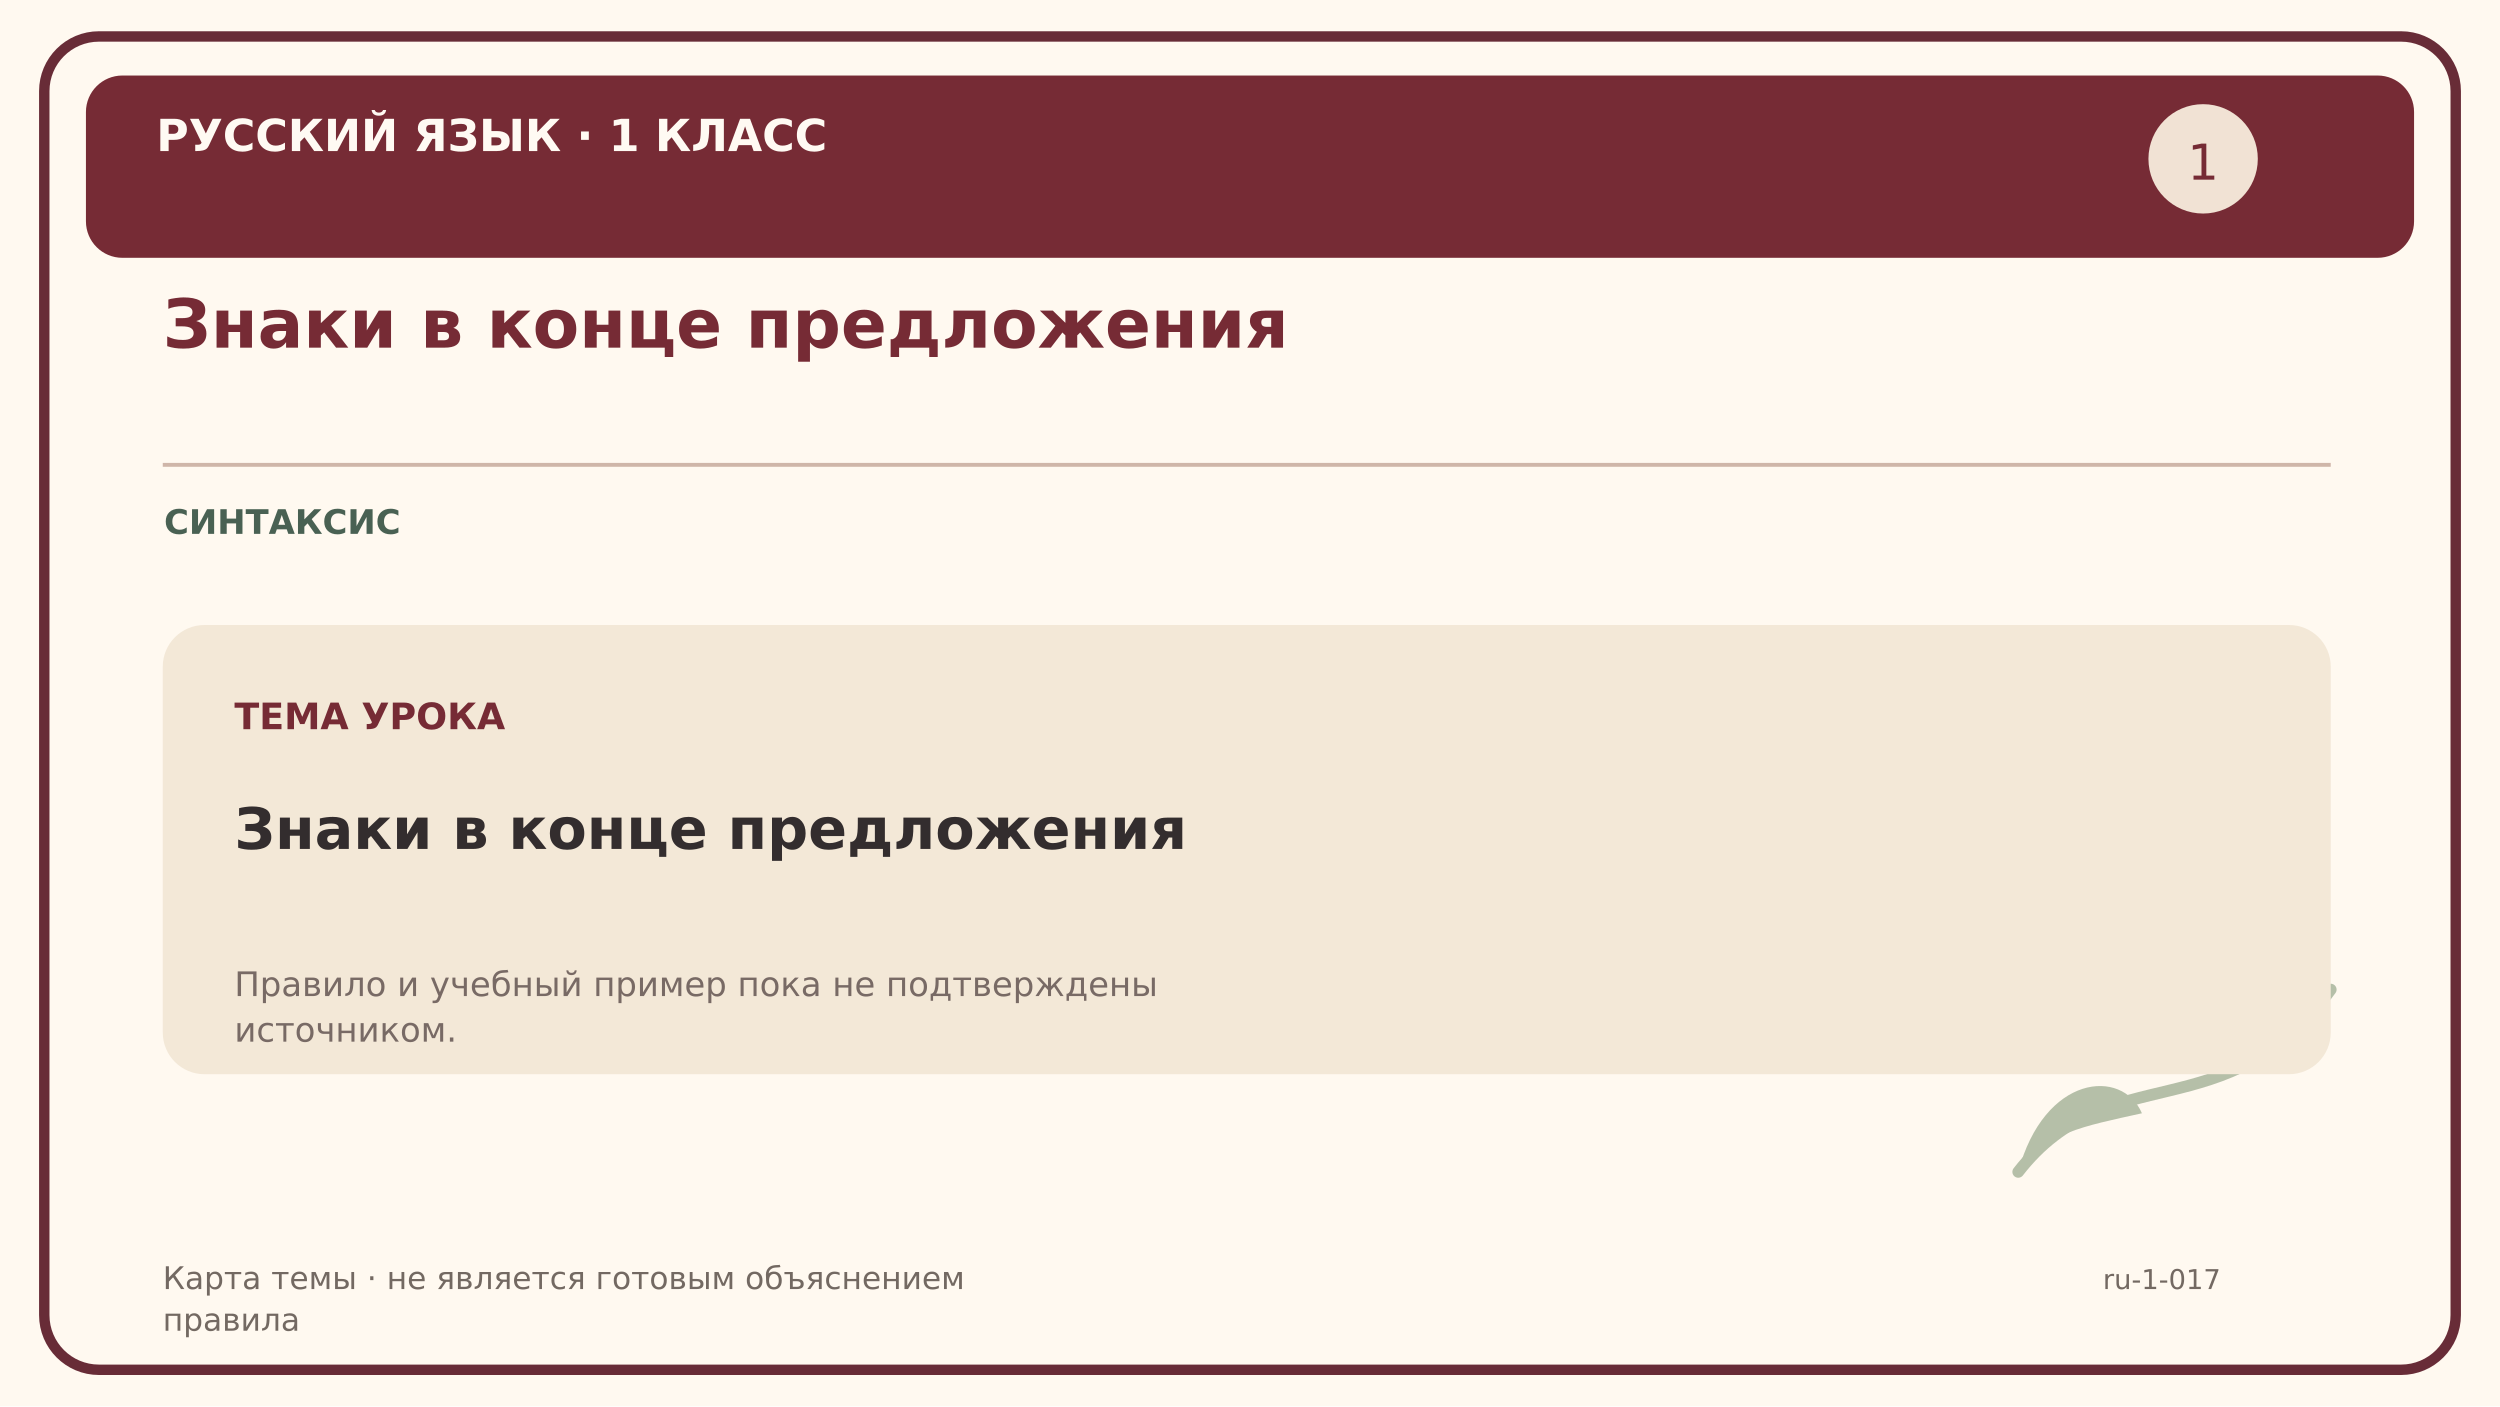
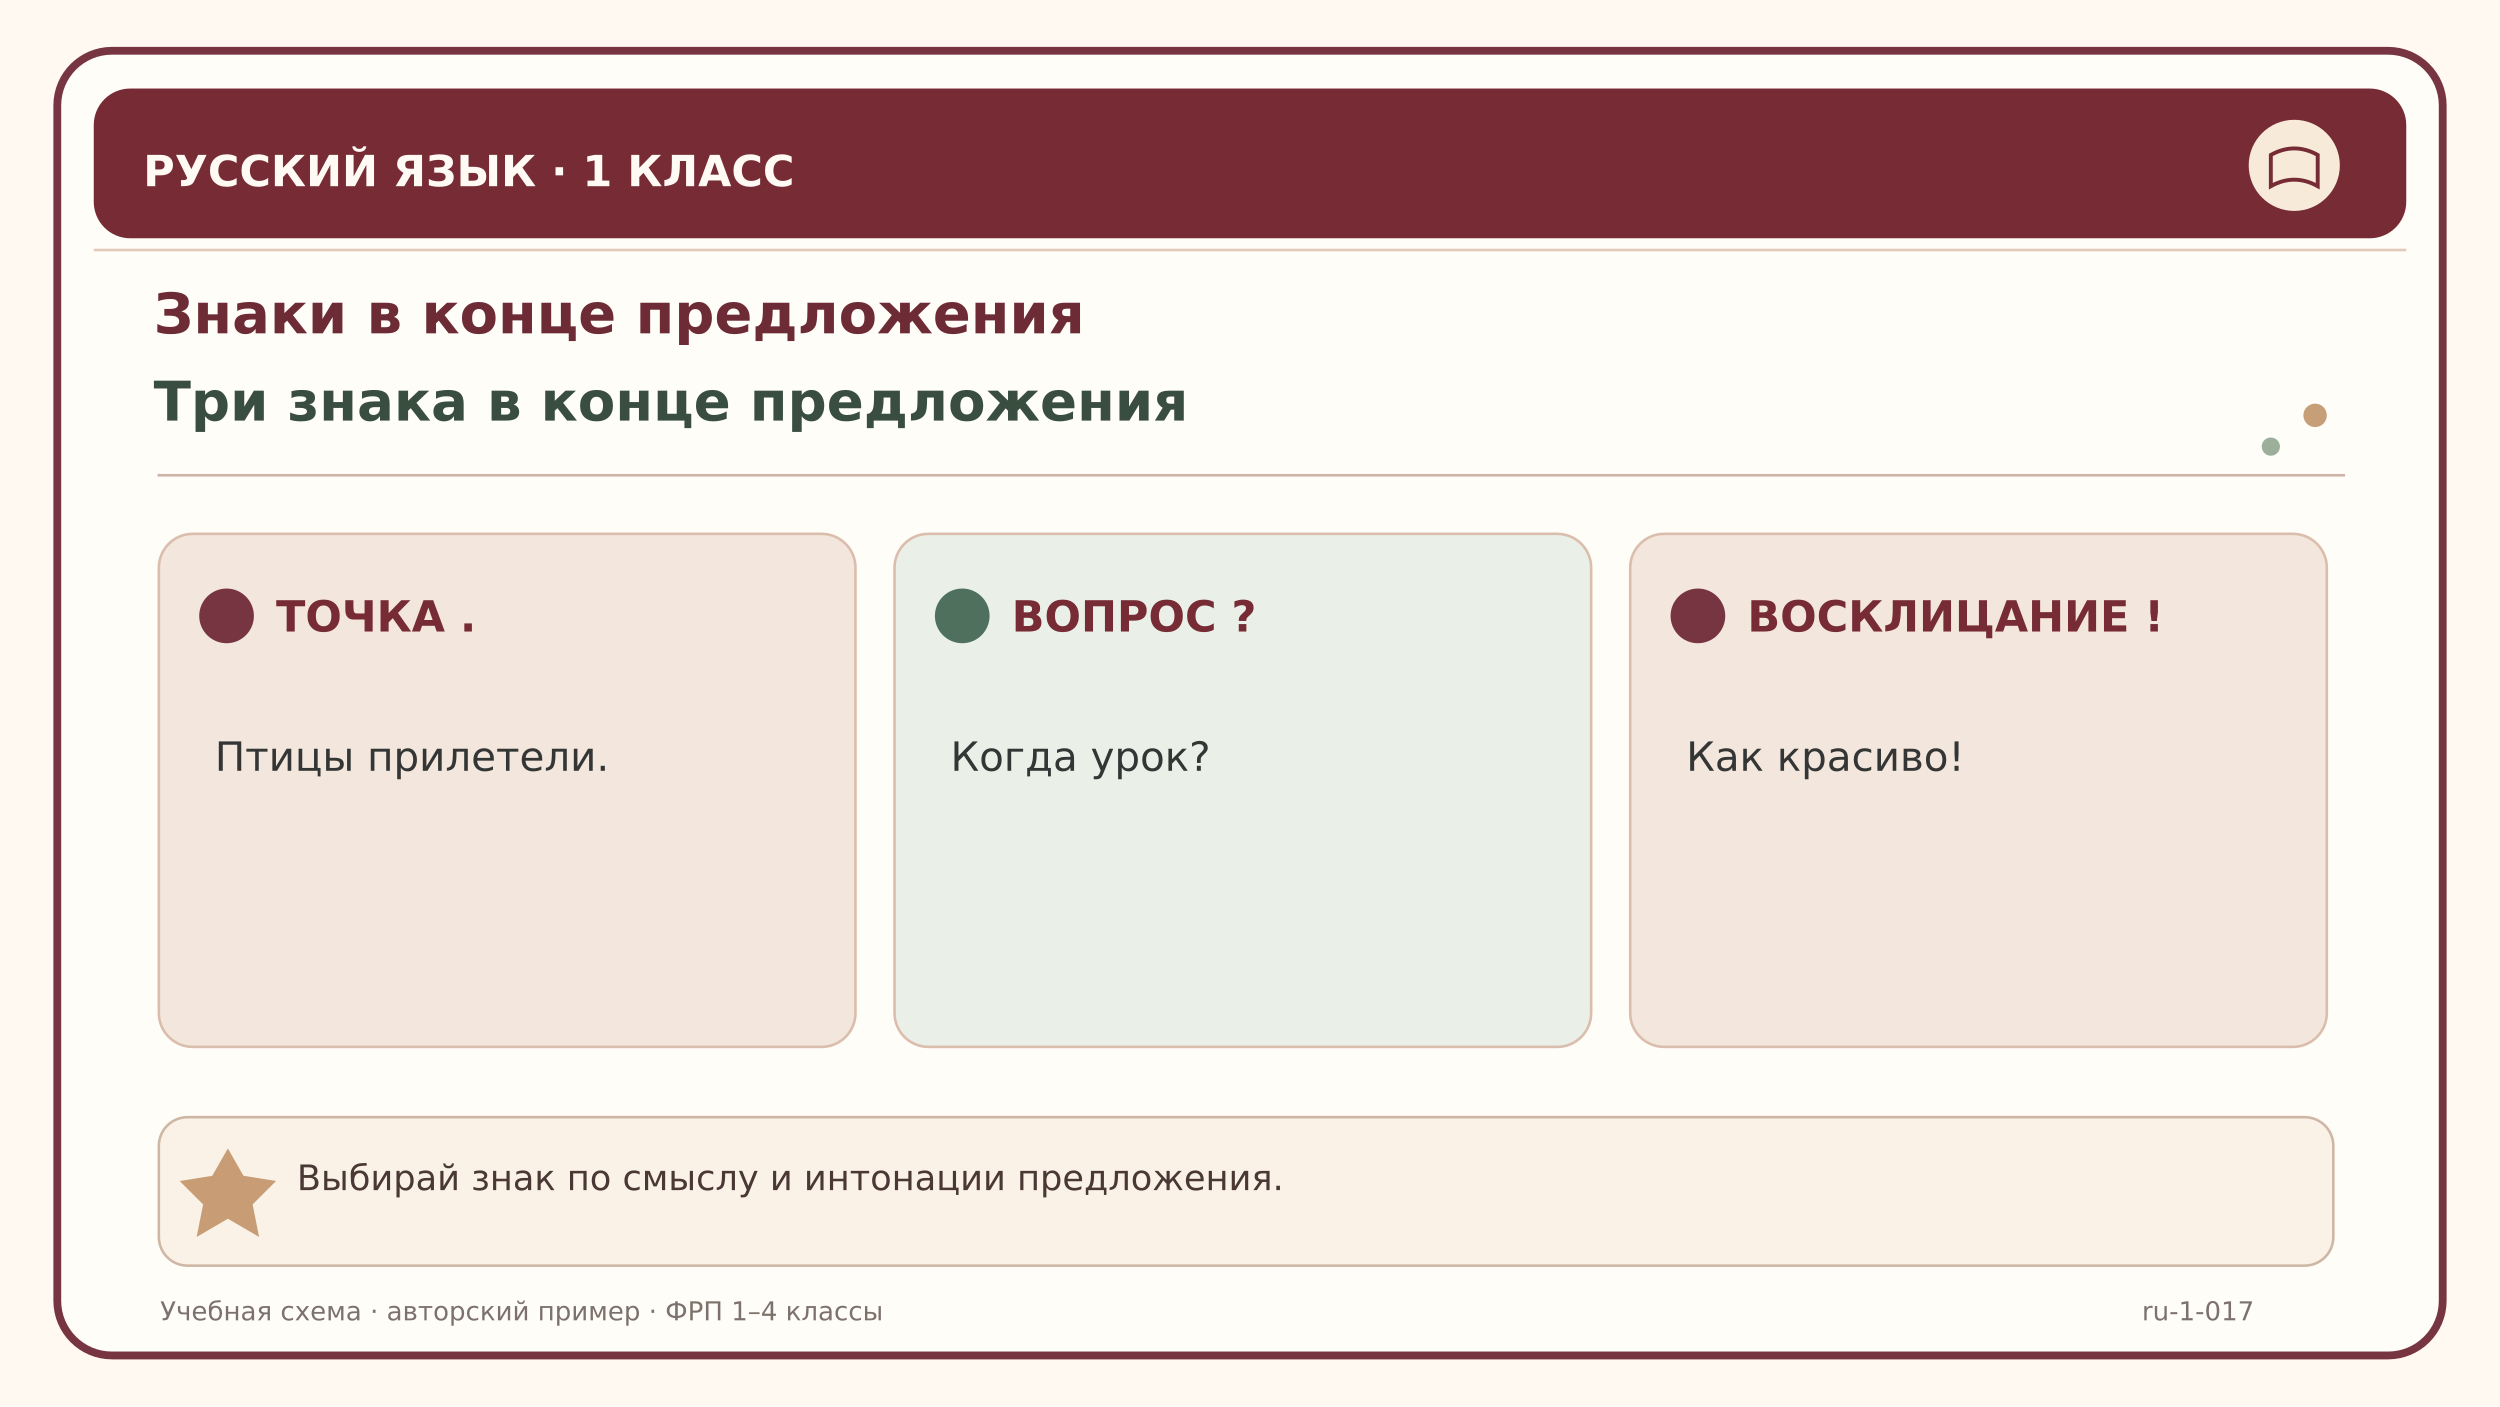
<svg xmlns="http://www.w3.org/2000/svg" width="1920" height="1080" viewBox="0 0 1920 1080">
-   <rect width="1920" height="1080" fill="#fff9f0" />
-   <rect x="34" y="28" width="1852" height="1024" rx="42" fill="none" stroke="#682c37" stroke-width="8" />
-   <rect x="66" y="58" width="1788" height="140" rx="28" fill="#762b35" />
-   <text x="120" y="116" font-family="DejaVu Sans,Arial,sans-serif" font-size="34" font-weight="bold" fill="#fffaf3">РУССКИЙ ЯЗЫК · 1 КЛАСС</text>
-   <text x="125" y="267" font-family="DejaVu Sans,Arial,sans-serif" font-size="52" font-weight="bold" fill="#762b35">Знаки в конце предложения</text>
-   <path d="M125 357 H1790" stroke="#cfb6a9" stroke-width="3" />
-   <text x="126" y="410" font-family="DejaVu Sans,Arial,sans-serif" font-size="26" font-weight="bold" fill="#496153">СИНТАКСИС</text>
-   <circle cx="1692" cy="122" r="42" fill="#f1e2d4" />
-   <text x="1692" y="138" font-family="DejaVu Sans" font-size="38" fill="#762b35" text-anchor="middle">1</text>
-   <path d="M1550 900 C1620 810 1710 870 1790 760" fill="none" stroke="#b5bfa8" stroke-width="9" stroke-linecap="round" />
-   <path d="M1550 900 C1570 825 1630 820 1645 855 C1600 865 1570 870 1550 900" fill="#b5bfa8" />
-   <path d="M1700 827 C1700 760 1770 740 1790 760 C1750 795 1720 805 1700 827" fill="#b5bfa8" />
-   <rect x="125" y="480" width="1665" height="345" rx="32" fill="#f3e8d7" />
-   <text x="180" y="560" font-family="DejaVu Sans,Arial,sans-serif" font-size="28" font-weight="bold" fill="#762b35">ТЕМА УРОКА</text>
-   <text x="180" y="652" font-family="DejaVu Sans,Arial,sans-serif" font-size="44" font-weight="bold" fill="#332d2e">Знаки в конце предложения</text>
-   <text x="180" y="765" font-family="DejaVu Sans,Arial,sans-serif" font-size="26" font-weight="normal" fill="#786a65">Правило и учебный пример пока не подтверждены</text>
-   <text x="180" y="800" font-family="DejaVu Sans,Arial,sans-serif" font-size="26" font-weight="normal" fill="#786a65">источником.</text>
-   <text x="125" y="990" font-family="DejaVu Sans,Arial,sans-serif" font-size="24" font-weight="normal" fill="#736962">Карта темы · не является готовым объяснением</text>
-   <text x="125" y="1022" font-family="DejaVu Sans,Arial,sans-serif" font-size="24" font-weight="normal" fill="#736962">правила</text>
-   <text x="1615" y="990" font-family="DejaVu Sans,Arial,sans-serif" font-size="21" font-weight="normal" fill="#736962">ru-1-017</text>
+   <rect width="1920" height="1080" fill="#fff9f1" />
+   <rect x="44" y="39" width="1832" height="1002" rx="42" fill="#fffdf8" stroke="#763540" stroke-width="6" />
+   <path d="M72 192 H1848" stroke="#e1cab8" stroke-width="2" />
+   <rect x="72" y="68" width="1776" height="115" rx="28" fill="#762b35" />
+   <text x="110" y="143" font-family="DejaVu Sans,Arial,sans-serif" font-size="33" font-weight="bold" fill="#fffaf3">РУССКИЙ ЯЗЫК  ·  1 КЛАСС</text>
+   <circle cx="1762" cy="127" r="35" fill="#f7ead8" />
+   <path d="M1744 119 Q1762 109 1780 119 V143 Q1762 133 1744 143 Z" fill="none" stroke="#762b35" stroke-width="3" />
+   <text x="118" y="256" font-family="DejaVu Sans,Arial,sans-serif" font-size="43" font-weight="bold" fill="#6d2b36">Знаки в конце предложения</text>
+   <text x="118" y="323" font-family="DejaVu Sans,Arial,sans-serif" font-size="42" font-weight="bold" fill="#3a4e40">Три знака в конце предложения</text>
+   <path d="M121 365 H1801" stroke="#ccb4a7" stroke-width="2" />
+   <circle cx="1778" cy="319" r="9" fill="#c69e78" />
+   <circle cx="1744" cy="343" r="7" fill="#9caf9b" />
+   <rect x="122" y="410" width="535" height="394" rx="26" fill="#f3e6dc" stroke="#dbbdad" stroke-width="2" />
+   <circle cx="174" cy="473" r="21" fill="#763540" />
+   <text x="212" y="485" font-family="DejaVu Sans,Arial,sans-serif" font-size="33" font-weight="bold" fill="#762b35">ТОЧКА .</text>
+   <text x="165" y="592" font-family="DejaVu Sans,Arial,sans-serif" font-size="31" font-weight="normal" fill="#333635">Птицы прилетели.</text>
+   <rect x="687" y="410" width="535" height="394" rx="26" fill="#eaf0e7" stroke="#dbbdad" stroke-width="2" />
+   <circle cx="739" cy="473" r="21" fill="#50705e" />
+   <text x="777" y="485" font-family="DejaVu Sans,Arial,sans-serif" font-size="33" font-weight="bold" fill="#762b35">ВОПРОС ?</text>
+   <text x="730" y="592" font-family="DejaVu Sans,Arial,sans-serif" font-size="31" font-weight="normal" fill="#333635">Когда урок?</text>
+   <rect x="1252" y="410" width="535" height="394" rx="26" fill="#f3e6dc" stroke="#dbbdad" stroke-width="2" />
+   <circle cx="1304" cy="473" r="21" fill="#763540" />
+   <text x="1342" y="485" font-family="DejaVu Sans,Arial,sans-serif" font-size="33" font-weight="bold" fill="#762b35">ВОСКЛИЦАНИЕ !</text>
+   <text x="1295" y="592" font-family="DejaVu Sans,Arial,sans-serif" font-size="31" font-weight="normal" fill="#333635">Как красиво!</text>
+   <rect x="122" y="858" width="1670" height="114" rx="22" fill="#faf2e7" stroke="#cfb7a5" stroke-width="2" />
+   <path d="M163 903 L175 882 L187 903 L212 907 L194 925 L199 950 L175 936 L151 950 L156 925 L138 907 Z" fill="#bf8e61" opacity="0.85" />
+   <text x="228" y="914" font-family="DejaVu Sans,Arial,sans-serif" font-size="27" font-weight="normal" fill="#4a3835">Выбирай знак по смыслу и интонации предложения.</text>
+   <text x="123" y="1014" font-family="DejaVu Sans,Arial,sans-serif" font-size="20" font-weight="normal" fill="#7d726b">Учебная схема · авторский пример · ФРП 1–4 классы</text>
+   <text x="1645" y="1014" font-family="DejaVu Sans,Arial,sans-serif" font-size="20" font-weight="normal" fill="#7d726b">ru-1-017</text>
</svg>
